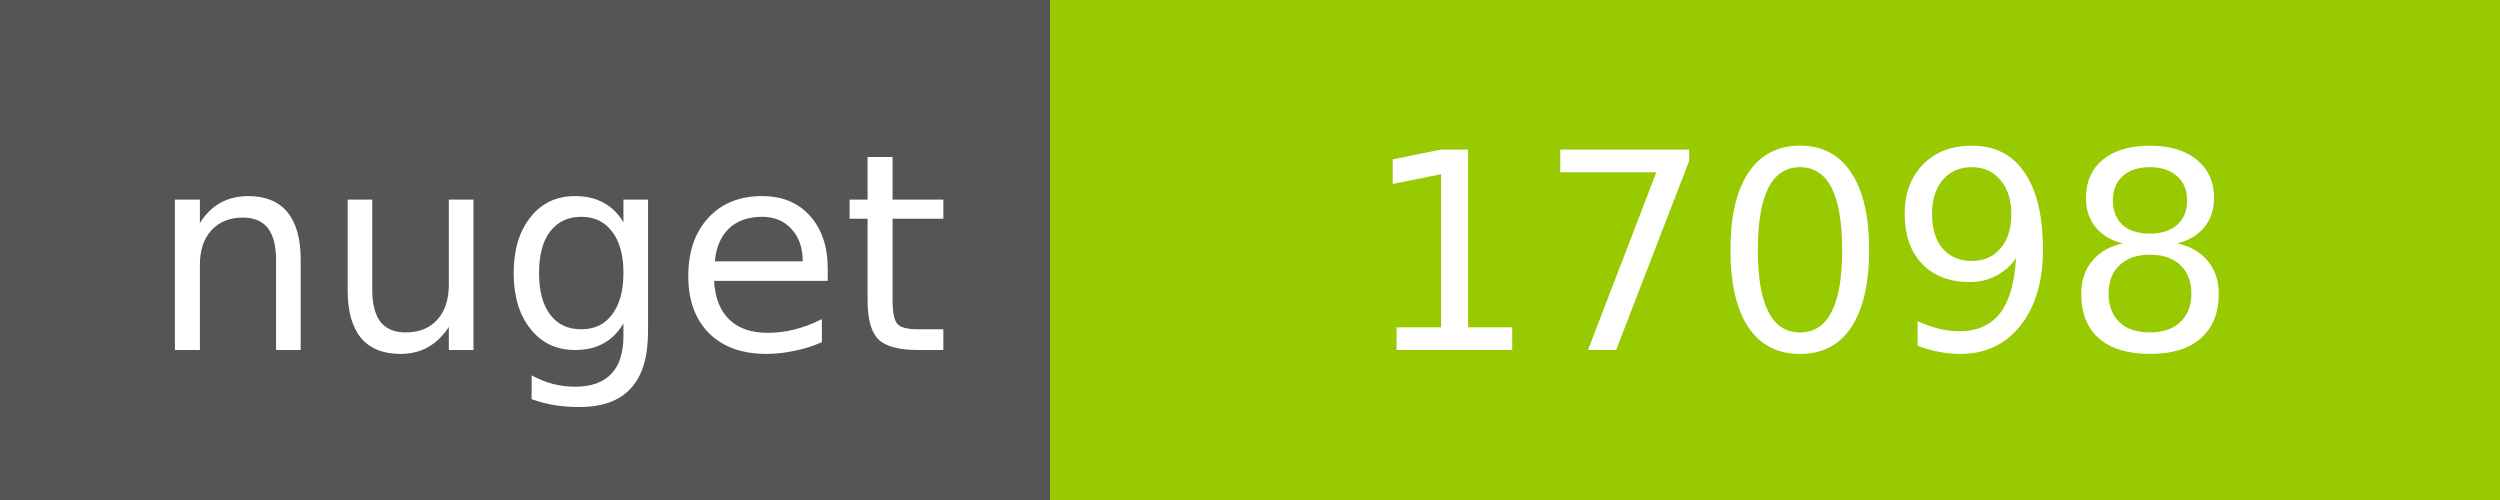
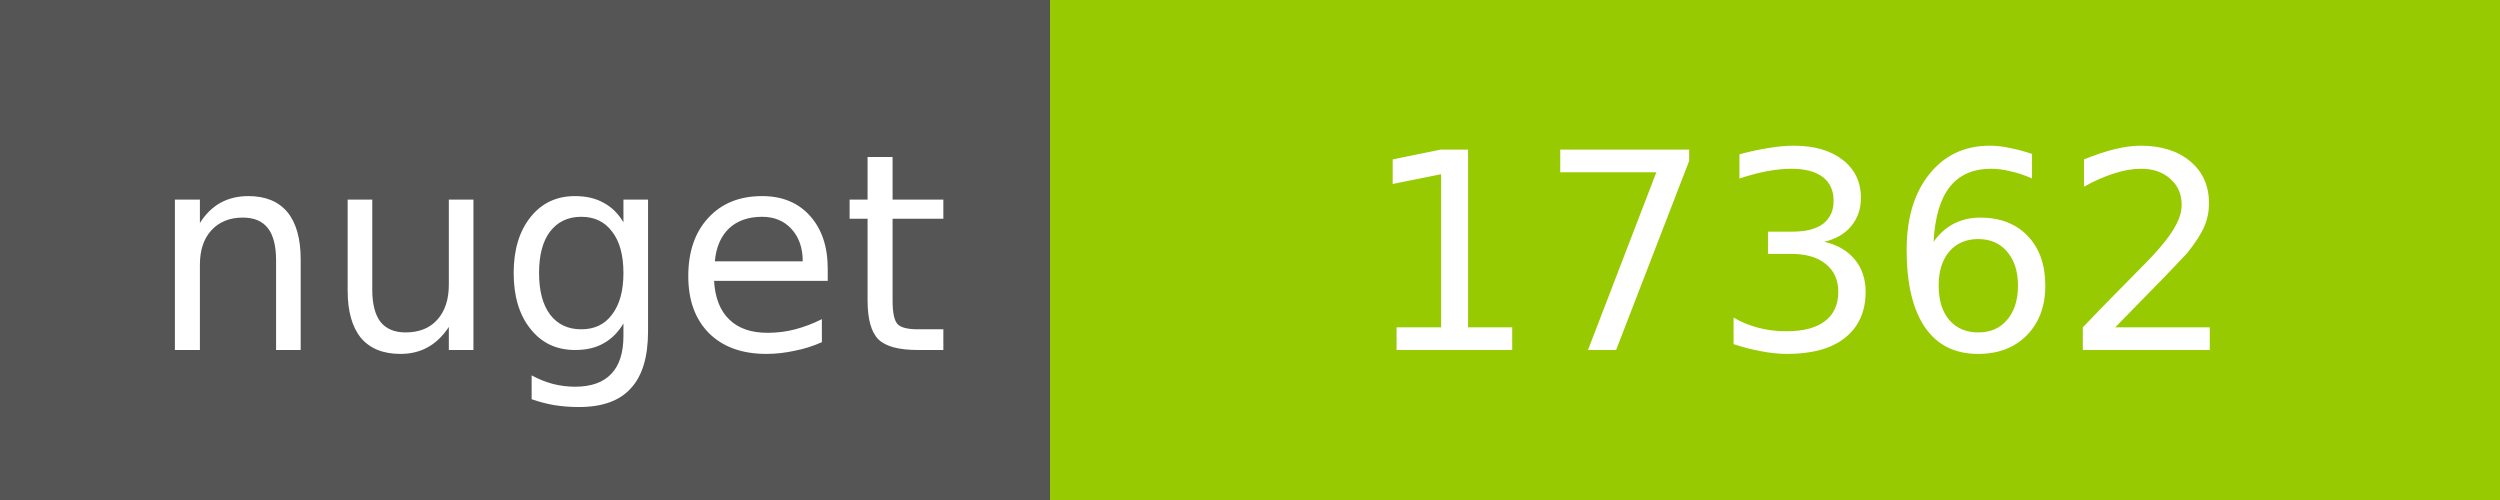
<svg xmlns="http://www.w3.org/2000/svg" width="100" height="20">
  <g shape-rendering="crispEdges">
    <path fill="#555" d="M0 0h42v20H0z" />
    <path fill="#97CA00" d="M42 0h58v20H42z" />
  </g>
  <g fill="#fff" text-anchor="middle" font-family="DejaVu Sans,Verdana,Geneva,sans-serif" font-size="11">
    <text x="22" y="14">nuget</text>
-     <text x="72" y="14">17098</text>
+     <text x="72" y="14">17362</text>
  </g>
</svg>
